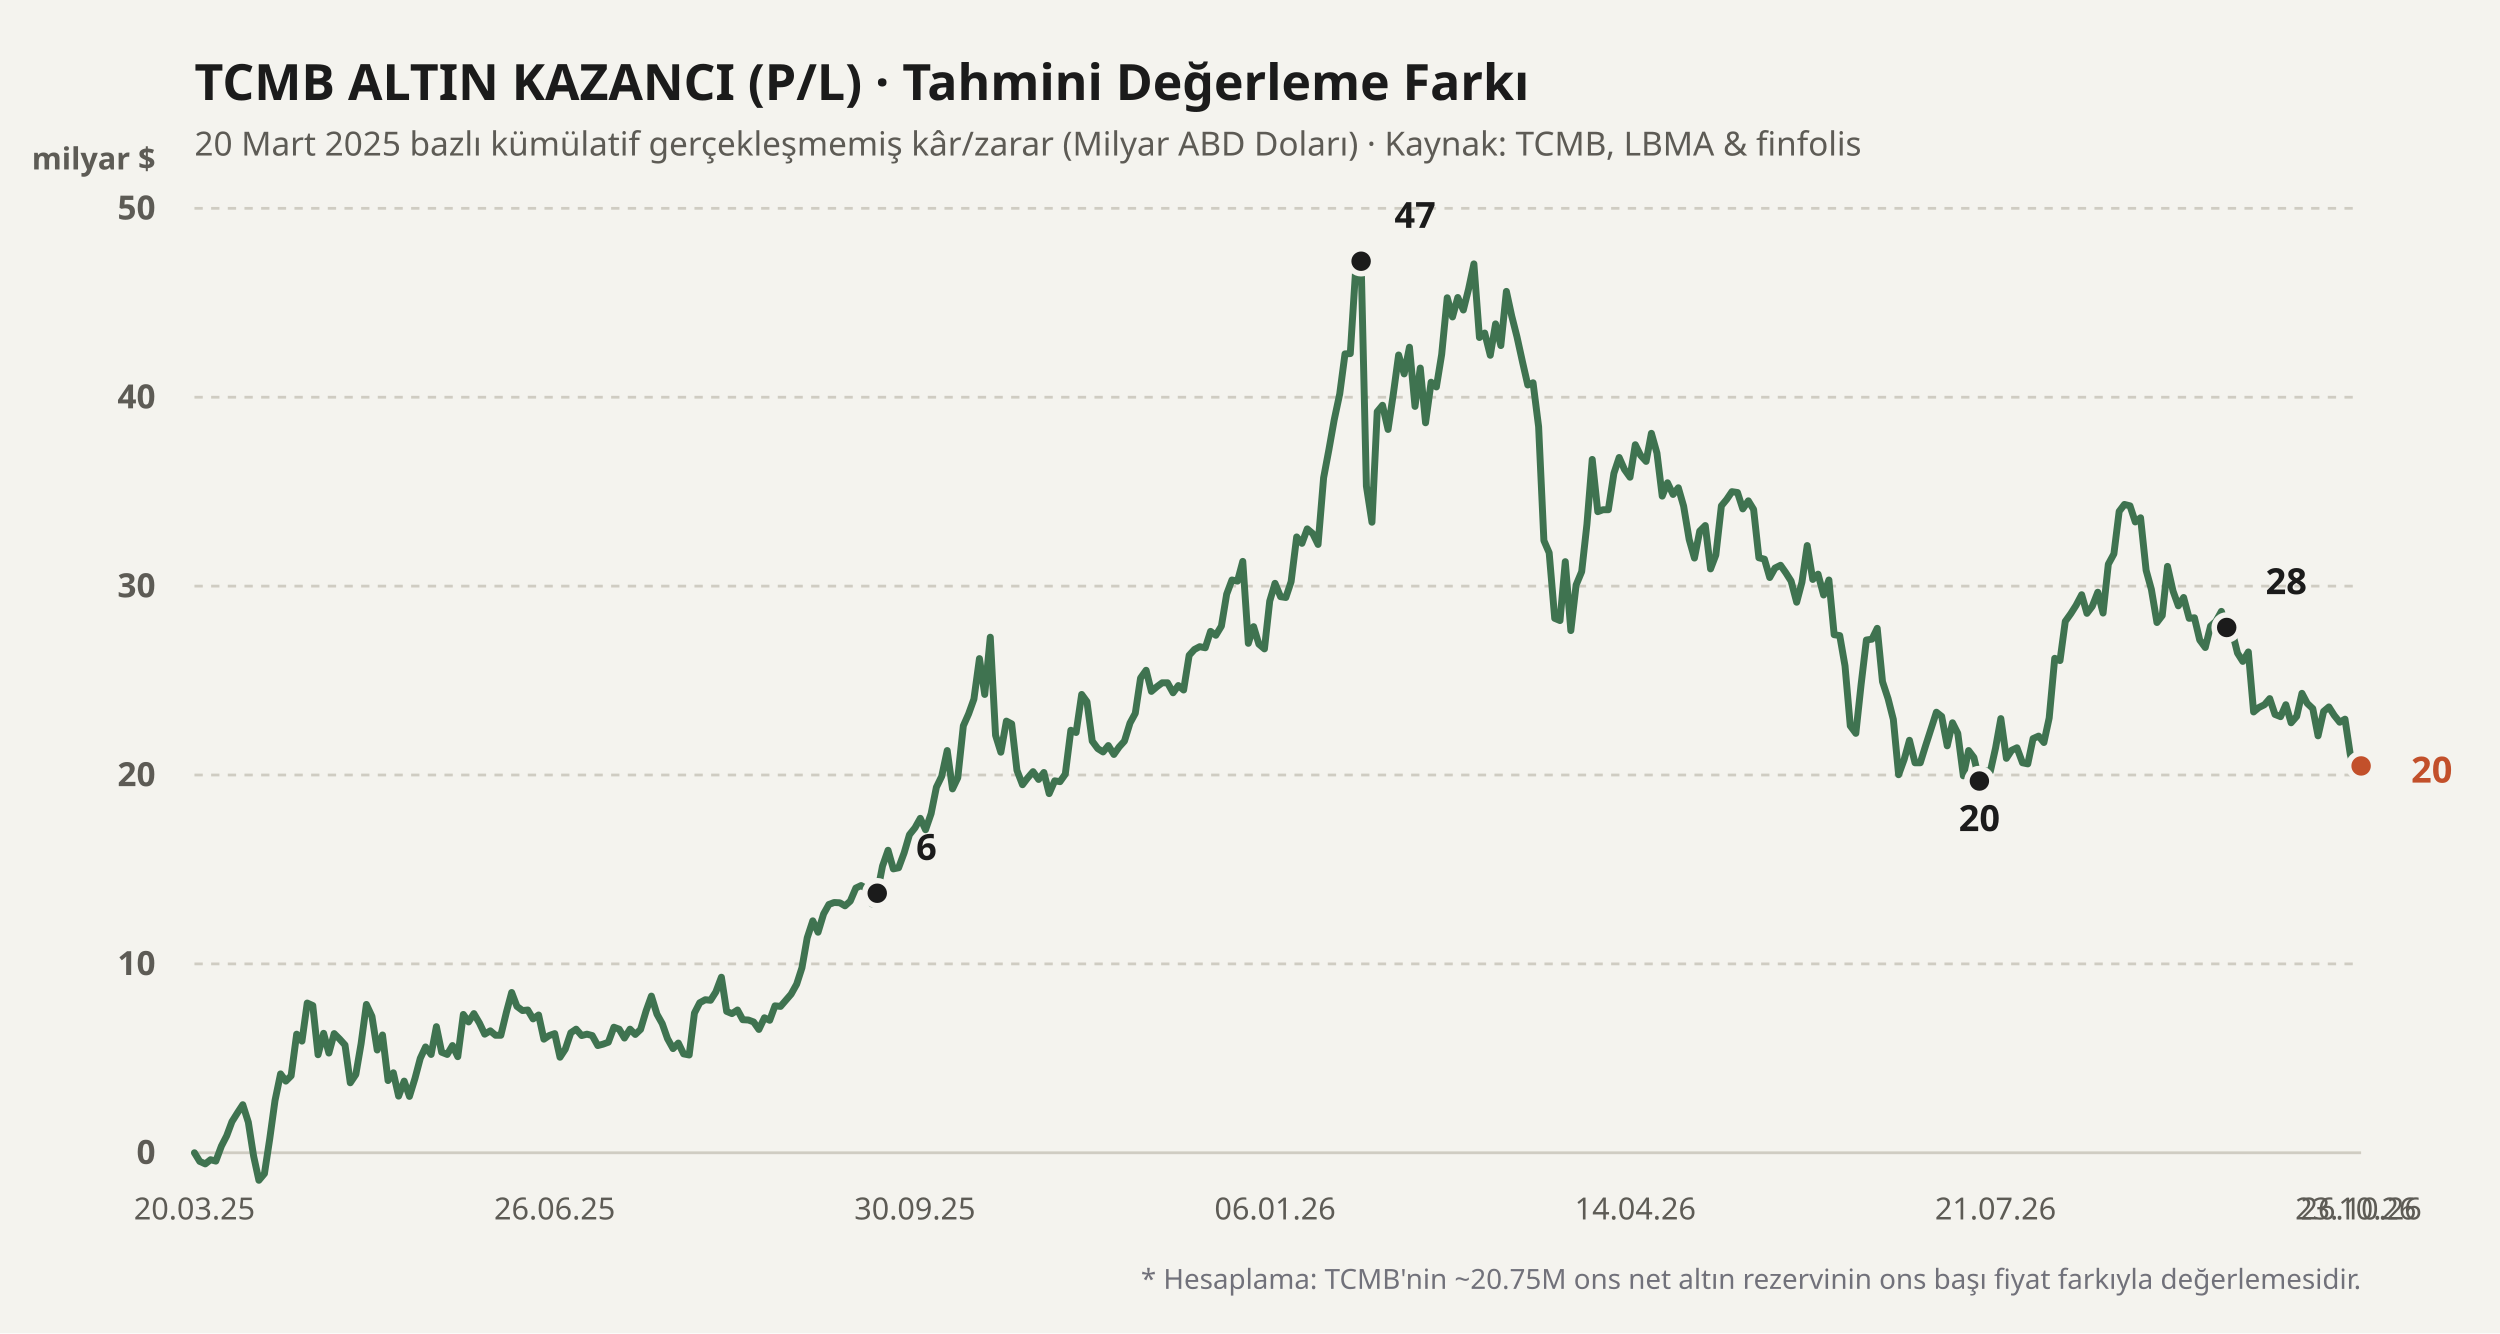
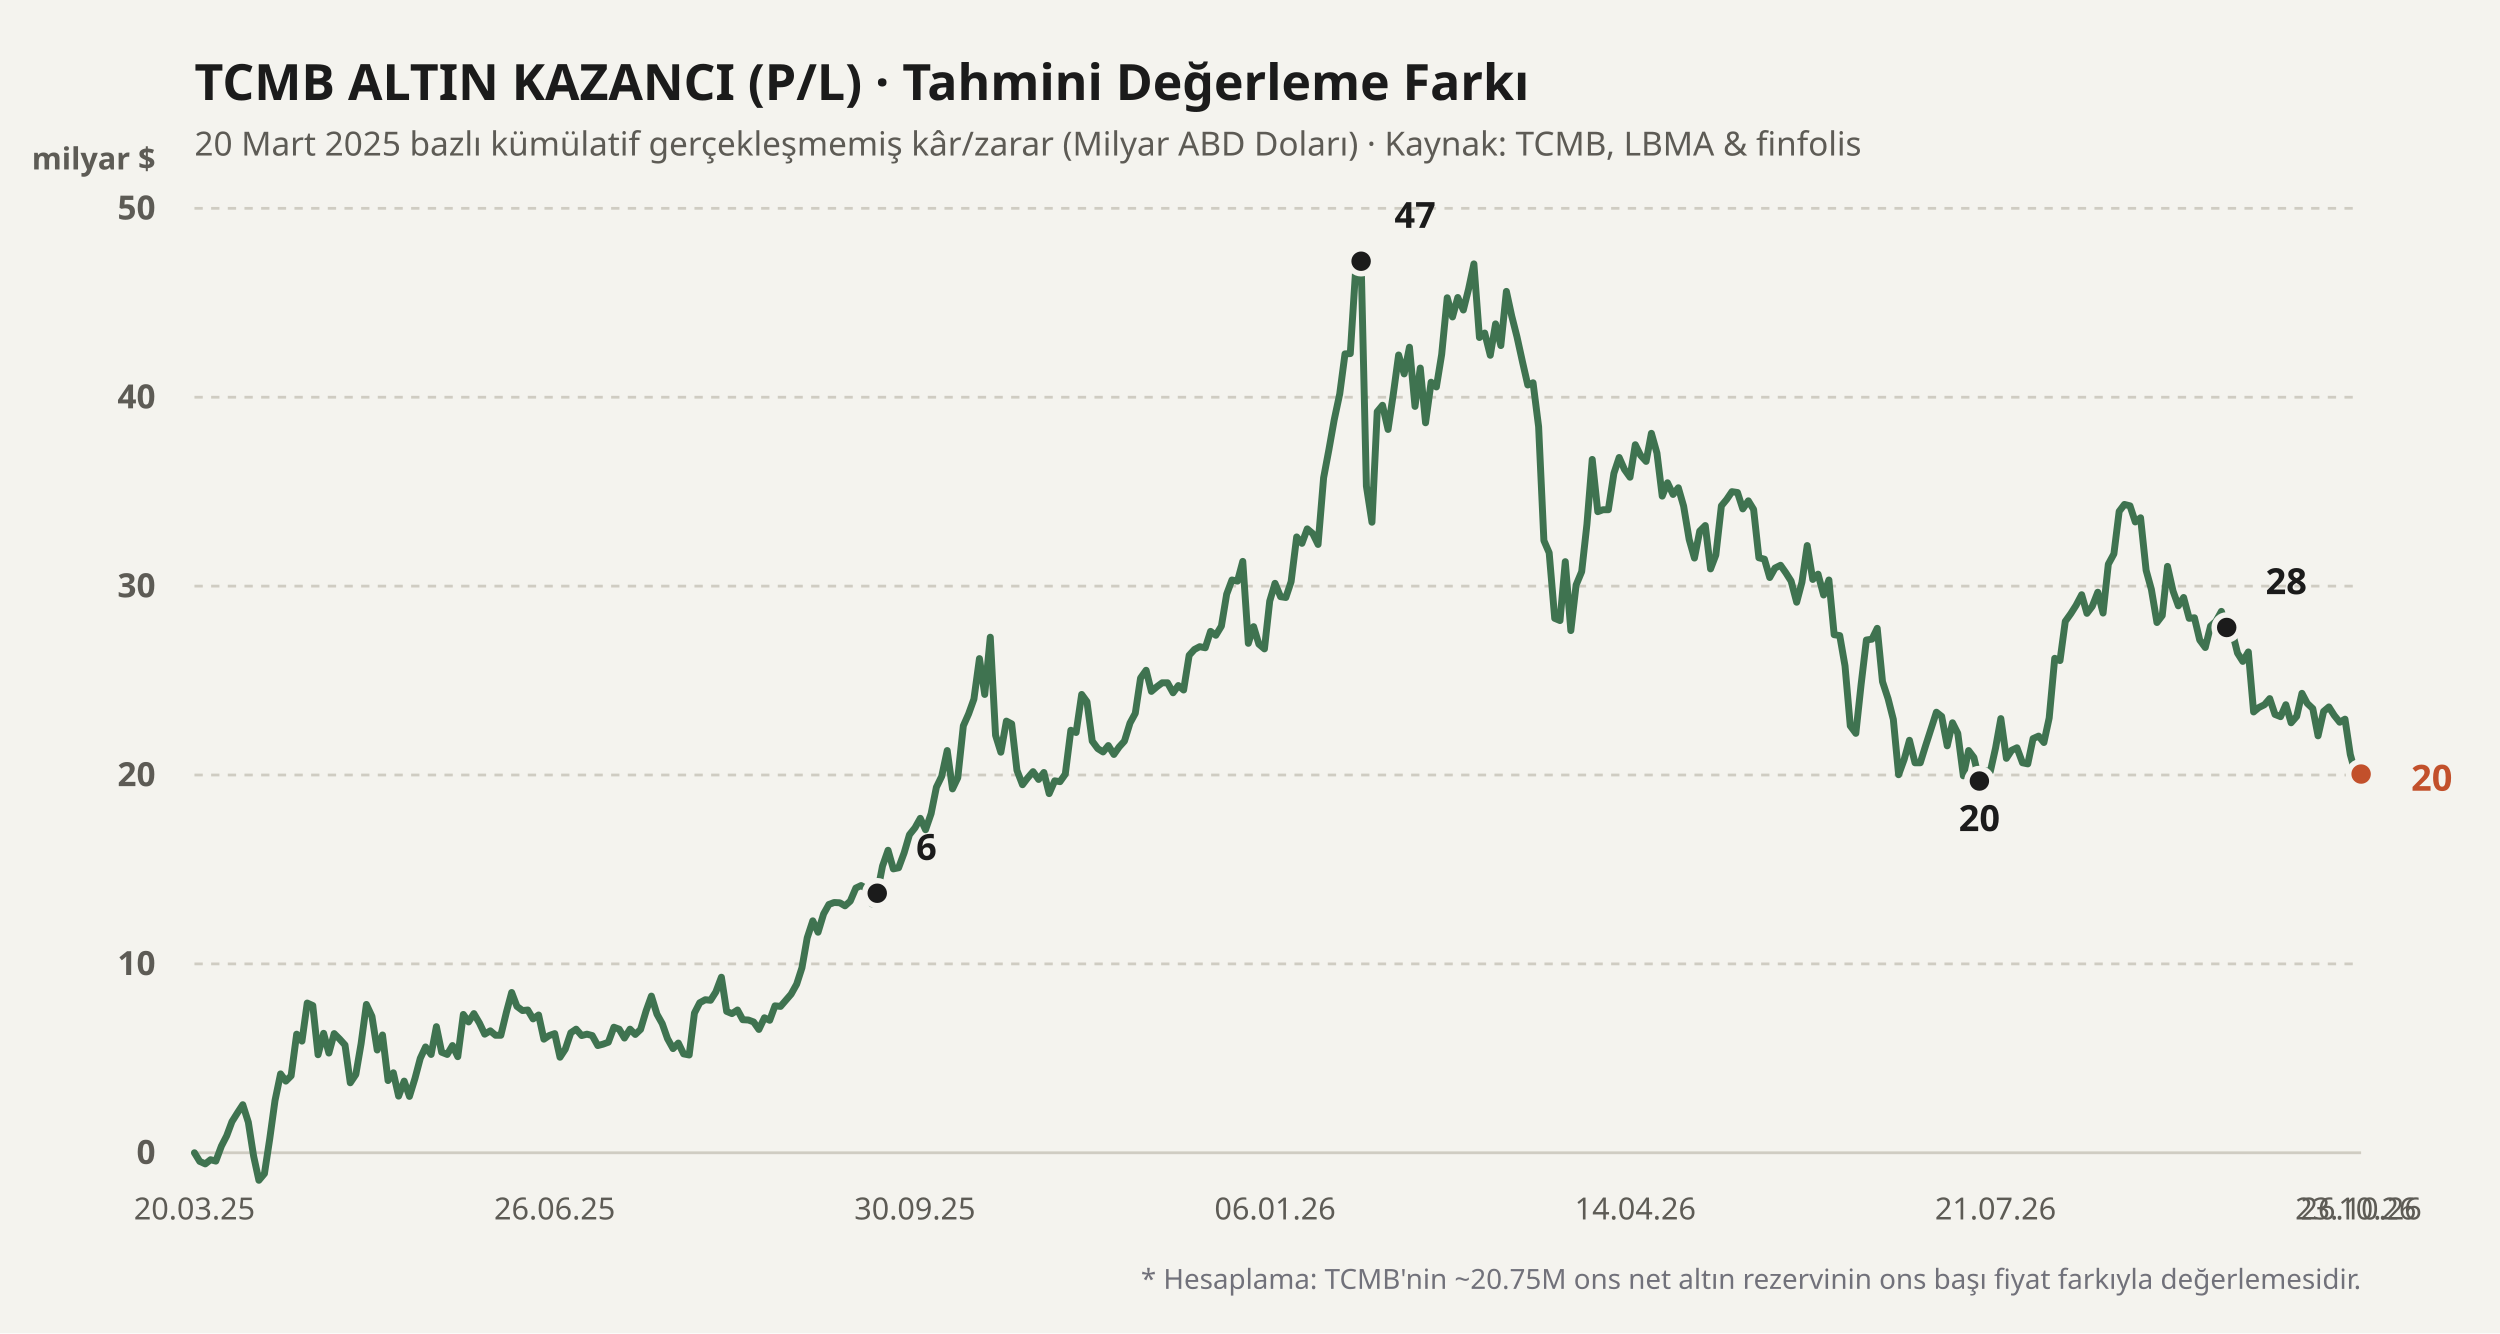
<svg xmlns="http://www.w3.org/2000/svg" viewBox="0 0 900 480" width="100%" height="100%">
  <rect width="900" height="480" fill="#f4f3ee" />
  <text x="70" y="36" fill="#1b1b1b" font-size="18" font-weight="700" font-family="'Bricolage Grotesque', system-ui, sans-serif">
    TCMB ALTIN KAZANCI (P/L) · Tahmini Değerleme Farkı
  </text>
  <text x="70" y="56" fill="#5d5b55" font-size="12" font-family="'Bricolage Grotesque', system-ui, sans-serif">
    20 Mart 2025 bazlı kümülatif gerçekleşmemiş kâr/zarar (Milyar ABD Doları) · Kaynak: TCMB, LBMA &amp; finfolis
  </text>
  <text x="56" y="61" fill="#5d5b55" font-size="11" font-weight="600" font-family="'Bricolage Grotesque', system-ui, sans-serif" text-anchor="end">milyar $</text>
  <line x1="70" y1="415" x2="850" y2="415" stroke="#cfccc2" stroke-width="1" stroke-dasharray="none" />
  <text x="56" y="419" fill="#5d5b55" font-size="12" font-family="'Bricolage Grotesque', system-ui, sans-serif" text-anchor="end" font-weight="600">0</text>
  <line x1="70" y1="347" x2="850" y2="347" stroke="#cfccc2" stroke-width="1" stroke-dasharray="3,3" />
  <text x="56" y="351" fill="#5d5b55" font-size="12" font-family="'Bricolage Grotesque', system-ui, sans-serif" text-anchor="end" font-weight="600">10</text>
  <line x1="70" y1="279" x2="850" y2="279" stroke="#cfccc2" stroke-width="1" stroke-dasharray="3,3" />
  <text x="56" y="283" fill="#5d5b55" font-size="12" font-family="'Bricolage Grotesque', system-ui, sans-serif" text-anchor="end" font-weight="600">20</text>
  <line x1="70" y1="211" x2="850" y2="211" stroke="#cfccc2" stroke-width="1" stroke-dasharray="3,3" />
  <text x="56" y="215" fill="#5d5b55" font-size="12" font-family="'Bricolage Grotesque', system-ui, sans-serif" text-anchor="end" font-weight="600">30</text>
  <line x1="70" y1="143" x2="850" y2="143" stroke="#cfccc2" stroke-width="1" stroke-dasharray="3,3" />
  <text x="56" y="147" fill="#5d5b55" font-size="12" font-family="'Bricolage Grotesque', system-ui, sans-serif" text-anchor="end" font-weight="600">40</text>
  <line x1="70" y1="75" x2="850" y2="75" stroke="#cfccc2" stroke-width="1" stroke-dasharray="3,3" />
  <text x="56" y="79" fill="#5d5b55" font-size="12" font-family="'Bricolage Grotesque', system-ui, sans-serif" text-anchor="end" font-weight="600">50</text>
  <defs>
    <linearGradient id="altin-grad" x1="0" y1="0" x2="0" y2="1">
      <stop offset="0%" stop-color="#3f7350" stop-opacity="0.25" />
      <stop offset="100%" stop-color="#3f7350" stop-opacity="0.02" />
    </linearGradient>
  </defs>
-   <polyline fill="none" stroke="#3f7350" stroke-width="2.5" stroke-linecap="round" stroke-linejoin="round" points="70.0,415.0 71.9,418.1 73.9,419.0 75.8,417.5 77.7,418.0 79.7,412.6 81.6,408.9 83.5,403.8 85.5,400.6 87.4,397.7 89.4,404.0 91.3,416.2 93.2,424.9 95.2,422.5 97.1,410.0 99.0,396.2 101.0,386.6 102.9,389.2 104.8,387.3 106.8,372.3 108.7,374.8 110.6,361.1 112.6,362.0 114.5,379.7 116.5,372.0 118.4,379.1 120.3,372.1 122.3,374.1 124.2,376.2 126.1,389.8 128.1,386.8 130.0,375.7 131.9,361.6 133.9,365.9 135.8,378.0 137.7,372.6 139.7,389.0 141.6,386.2 143.5,394.6 145.5,389.2 147.4,394.7 149.4,388.2 151.3,381.0 153.2,376.9 155.2,379.6 157.1,369.6 159.0,378.8 161.0,379.6 162.9,376.4 164.8,380.4 166.8,365.2 168.7,367.9 170.6,364.9 172.6,368.3 174.5,372.3 176.5,371.1 178.4,372.7 180.3,372.7 182.3,364.4 184.2,357.3 186.1,362.3 188.1,363.8 190.0,363.6 191.9,366.8 193.9,365.4 195.8,374.1 197.7,372.8 199.7,372.1 201.6,380.6 203.5,377.7 205.5,371.8 207.4,370.5 209.4,372.8 211.3,372.3 213.2,372.8 215.2,376.4 217.1,375.9 219.0,375.2 221.0,369.8 222.9,370.5 224.8,373.7 226.8,370.5 228.7,372.4 230.6,370.6 232.6,363.9 234.5,358.6 236.5,365.1 238.4,368.5 240.3,373.9 242.3,377.5 244.2,375.5 246.1,379.4 248.1,379.8 250.0,364.7 251.9,361.0 253.9,359.9 255.8,360.1 257.7,357.1 259.7,351.8 261.6,364.1 263.5,364.9 265.5,363.6 267.4,367.1 269.4,367.2 271.3,367.9 273.2,370.6 275.2,366.4 277.1,367.3 279.0,362.1 281.0,362.3 282.9,360.1 284.8,357.9 286.8,354.3 288.7,348.4 290.6,337.6 292.6,331.5 294.5,335.6 296.5,329.0 298.4,325.6 300.3,324.9 302.3,325.0 304.2,326.1 306.1,324.4 308.1,319.7 310.0,318.8 311.9,319.9 313.9,325.4 315.8,321.6 317.7,311.8 319.7,306.1 321.6,312.8 323.5,312.4 325.5,307.0 327.4,300.5 329.4,298.0 331.3,294.6 333.2,298.7 335.2,292.9 337.1,283.4 339.0,279.5 341.0,270.2 342.9,284.0 344.8,280.0 346.8,261.3 348.7,257.0 350.6,251.7 352.6,237.1 354.5,250.0 356.5,229.4 358.4,264.7 360.3,270.8 362.3,259.6 364.2,260.6 366.1,277.3 368.1,282.5 370.0,280.0 371.9,277.8 373.9,280.6 375.8,278.1 377.7,285.7 379.7,281.1 381.6,281.4 383.5,278.7 385.5,262.9 387.4,263.7 389.4,250.0 391.3,252.6 393.2,266.8 395.2,269.5 397.1,270.7 399.0,268.4 401.0,271.6 402.9,268.9 404.8,266.8 406.8,260.3 408.7,256.8 410.6,244.1 412.6,241.3 414.5,248.9 416.5,247.2 418.4,245.8 420.3,245.8 422.3,249.4 424.2,246.8 426.1,248.4 428.1,235.9 430.0,233.8 431.9,232.8 433.9,233.2 435.8,227.3 437.7,228.7 439.7,225.4 441.6,213.9 443.5,208.8 445.5,209.2 447.4,202.1 449.4,231.6 451.3,225.6 453.2,231.9 455.2,233.6 457.1,216.4 459.0,210.0 461.0,214.8 462.9,215.1 464.8,209.4 466.8,193.3 468.7,195.6 470.6,190.4 472.6,192.1 474.5,196.0 476.5,172.0 478.4,161.9 480.3,151.2 482.3,141.8 484.2,127.4 486.1,127.3 488.1,96.1 490.0,94.0 491.9,175.0 493.9,188.0 495.8,148.2 497.7,145.9 499.7,154.6 501.6,141.8 503.5,127.8 505.5,134.6 507.4,125.0 509.4,146.3 511.3,132.5 513.2,152.2 515.2,137.6 517.1,139.3 519.0,127.6 521.0,107.2 522.9,114.1 524.8,107.1 526.8,111.6 528.7,104.0 530.6,95.0 532.6,121.5 534.5,119.9 536.5,127.9 538.4,116.6 540.3,124.4 542.3,104.9 544.2,113.7 546.1,121.2 548.1,130.3 550.0,138.6 551.9,137.8 553.9,153.6 555.8,194.6 557.7,199.0 559.7,222.6 561.6,223.4 563.5,202.2 565.5,227.0 567.4,210.6 569.4,205.8 571.3,188.7 573.2,165.4 575.2,184.2 577.1,183.5 579.0,183.5 581.0,170.4 582.9,164.7 584.8,169.0 586.8,171.8 588.7,160.1 590.6,163.9 592.6,166.1 594.5,156.0 596.5,163.1 598.4,178.6 600.3,173.8 602.3,178.0 604.2,175.6 606.1,182.2 608.1,194.2 610.0,200.9 611.9,191.2 613.9,189.2 615.8,204.8 617.7,199.8 619.7,182.1 621.6,179.8 623.5,177.0 625.5,177.3 627.4,183.2 629.4,180.3 631.3,183.4 633.2,200.8 635.2,201.3 637.1,207.9 639.0,204.5 641.0,203.5 642.9,206.2 644.8,209.2 646.8,216.8 648.7,209.6 650.6,196.4 652.6,208.6 654.5,206.7 656.5,214.2 658.4,208.8 660.3,228.5 662.3,228.8 664.2,239.7 666.1,261.3 668.1,264.0 670.0,246.4 671.9,230.4 673.9,230.1 675.8,226.2 677.7,245.4 679.7,251.5 681.6,259.0 683.5,278.9 685.5,273.4 687.4,266.5 689.4,274.6 691.3,274.6 693.2,268.5 695.2,262.3 697.1,256.4 699.0,257.9 701.0,268.5 702.9,260.2 704.8,264.0 706.8,279.3 708.7,270.2 710.6,272.7 712.6,281.2 714.5,277.4 716.5,277.8 718.4,269.3 720.3,258.7 722.3,273.0 724.2,270.1 726.1,269.2 728.1,274.6 730.0,275.0 731.9,265.9 733.9,265.0 735.8,267.3 737.7,258.5 739.7,237.0 741.6,237.8 743.5,223.7 745.5,220.9 747.4,217.9 749.4,214.1 751.3,220.8 753.2,218.3 755.2,213.2 757.1,220.7 759.0,203.1 761.0,199.4 762.9,184.1 764.8,181.6 766.8,182.1 768.7,187.9 770.6,186.4 772.6,205.3 774.5,212.2 776.5,224.1 778.4,221.6 780.3,203.9 782.3,212.8 784.2,218.1 786.1,215.1 788.1,222.6 790.0,222.4 791.9,230.4 793.9,233.1 795.8,225.4 797.7,223.7 799.7,220.1 801.6,225.9 803.5,227.0 805.5,235.1 807.4,238.1 809.4,234.7 811.3,256.3 813.2,254.7 815.2,253.7 817.1,251.5 819.0,257.2 821.0,258.0 822.9,253.7 824.8,260.2 826.8,257.9 828.7,249.6 830.6,253.2 832.6,255.1 834.5,264.9 836.5,256.1 838.4,254.5 840.3,257.5 842.3,260.0 844.2,258.9 846.1,271.6 848.1,278.9 850.0,275.7" />
+   <polyline fill="none" stroke="#3f7350" stroke-width="2.5" stroke-linecap="round" stroke-linejoin="round" points="70.0,415.0 71.9,418.1 73.9,419.0 75.8,417.5 77.7,418.0 79.7,412.6 81.6,408.9 83.5,403.8 85.5,400.6 87.4,397.7 89.4,404.0 91.3,416.2 93.2,424.9 95.2,422.5 97.1,410.0 99.0,396.2 101.0,386.6 102.9,389.2 104.8,387.3 106.8,372.3 108.7,374.8 110.6,361.1 112.6,362.0 114.5,379.7 116.5,372.0 118.4,379.1 120.3,372.1 122.3,374.1 124.2,376.2 126.1,389.8 128.1,386.8 130.0,375.7 131.9,361.6 133.9,365.9 135.8,378.0 137.7,372.6 139.7,389.0 141.6,386.2 143.5,394.6 145.5,389.2 147.4,394.7 149.4,388.2 151.3,381.0 153.2,376.9 155.2,379.6 157.1,369.6 159.0,378.8 161.0,379.6 162.9,376.4 164.8,380.4 166.8,365.2 168.7,367.9 170.6,364.9 172.6,368.3 174.5,372.3 176.5,371.1 178.4,372.7 180.3,372.7 182.3,364.4 184.2,357.3 186.1,362.3 188.1,363.8 190.0,363.6 191.9,366.8 193.9,365.4 195.8,374.1 197.7,372.8 199.7,372.1 201.6,380.6 203.5,377.7 205.5,371.8 207.4,370.5 209.4,372.8 211.3,372.3 213.2,372.8 215.2,376.4 217.1,375.9 219.0,375.2 221.0,369.8 222.9,370.5 224.8,373.7 226.8,370.5 228.7,372.4 230.6,370.6 232.6,363.9 234.5,358.6 236.5,365.1 238.4,368.5 240.3,373.9 242.3,377.5 244.2,375.5 246.1,379.4 248.1,379.8 250.0,364.7 251.9,361.0 253.9,359.9 255.8,360.1 257.7,357.1 259.7,351.8 261.6,364.1 263.5,364.9 265.5,363.6 267.4,367.1 269.4,367.2 271.3,367.9 273.2,370.6 275.2,366.4 277.1,367.3 279.0,362.1 281.0,362.3 282.9,360.1 284.8,357.9 286.8,354.3 288.7,348.4 290.6,337.6 292.6,331.5 294.5,335.6 296.5,329.0 298.4,325.6 300.3,324.9 302.3,325.0 304.2,326.1 306.1,324.4 308.1,319.7 310.0,318.8 311.9,319.9 313.9,325.4 315.8,321.6 317.7,311.8 319.7,306.1 321.6,312.8 323.5,312.4 325.5,307.0 327.4,300.5 329.4,298.0 331.3,294.6 333.2,298.7 335.2,292.9 337.1,283.4 339.0,279.5 341.0,270.2 342.9,284.0 344.8,280.0 346.8,261.3 348.7,257.0 350.6,251.7 352.6,237.1 354.5,250.0 356.5,229.4 358.4,264.7 360.3,270.8 362.3,259.6 364.2,260.6 366.1,277.3 368.1,282.5 370.0,280.0 371.9,277.8 373.9,280.6 375.8,278.1 377.7,285.7 379.7,281.1 381.6,281.4 383.5,278.7 385.5,262.9 387.4,263.7 389.4,250.0 391.3,252.6 393.2,266.8 395.2,269.5 397.1,270.7 399.0,268.4 401.0,271.6 402.9,268.9 404.8,266.8 406.8,260.3 408.7,256.8 410.6,244.1 412.6,241.3 414.5,248.9 416.5,247.2 418.4,245.8 420.3,245.8 422.3,249.4 424.2,246.8 426.1,248.4 428.1,235.9 430.0,233.8 431.9,232.8 433.9,233.2 435.8,227.3 437.7,228.7 439.7,225.4 441.6,213.9 443.5,208.8 445.5,209.2 447.4,202.1 449.4,231.6 451.3,225.6 453.2,231.9 455.2,233.6 457.1,216.4 459.0,210.0 461.0,214.8 462.9,215.1 464.8,209.4 466.8,193.3 468.7,195.6 470.6,190.4 472.6,192.1 474.5,196.0 476.5,172.0 478.4,161.9 480.3,151.2 482.3,141.8 484.2,127.4 486.1,127.3 488.1,96.1 490.0,94.0 491.9,175.0 493.9,188.0 495.8,148.2 497.7,145.9 499.7,154.6 501.6,141.8 503.5,127.8 505.5,134.6 507.4,125.0 509.4,146.3 511.3,132.5 513.2,152.2 515.2,137.6 517.1,139.3 519.0,127.6 521.0,107.2 522.9,114.1 524.8,107.1 526.8,111.6 528.7,104.0 530.6,95.0 532.6,121.5 534.5,119.9 536.5,127.9 538.4,116.6 540.3,124.4 542.3,104.9 544.2,113.7 546.1,121.2 548.1,130.3 550.0,138.6 551.9,137.8 553.9,153.6 555.8,194.6 557.7,199.0 559.7,222.6 561.6,223.4 563.5,202.2 565.5,227.0 567.4,210.6 569.4,205.8 571.3,188.7 573.2,165.4 575.2,184.2 577.1,183.5 579.0,183.5 581.0,170.4 582.9,164.7 584.8,169.0 586.8,171.8 588.7,160.1 590.6,163.9 592.6,166.1 594.5,156.0 596.5,163.1 598.4,178.6 600.3,173.8 602.3,178.0 604.2,175.6 606.1,182.2 608.1,194.2 610.0,200.9 611.9,191.2 613.9,189.2 615.8,204.8 617.7,199.8 619.7,182.1 621.6,179.8 623.5,177.0 625.5,177.3 627.4,183.2 629.4,180.3 631.3,183.4 633.2,200.8 635.2,201.3 637.1,207.9 639.0,204.5 641.0,203.5 642.9,206.2 644.8,209.2 646.8,216.8 648.7,209.6 650.6,196.4 652.6,208.6 654.5,206.7 656.5,214.2 658.4,208.8 660.3,228.5 662.3,228.8 664.2,239.7 666.1,261.3 668.1,264.0 670.0,246.4 671.9,230.4 673.9,230.1 675.8,226.2 677.7,245.4 679.7,251.5 681.6,259.0 683.5,278.9 685.5,273.4 687.4,266.5 689.4,274.6 691.3,274.6 693.2,268.5 695.2,262.3 697.1,256.4 699.0,257.9 701.0,268.5 702.9,260.2 704.8,264.0 706.8,279.3 708.7,270.2 710.6,272.7 712.6,281.2 714.5,277.4 716.5,277.8 718.4,269.3 720.3,258.7 722.3,273.0 724.2,270.1 726.1,269.2 728.1,274.6 730.0,275.0 731.9,265.9 733.9,265.0 735.8,267.3 737.7,258.5 739.7,237.0 741.6,237.8 743.5,223.7 745.5,220.9 747.4,217.9 749.4,214.1 751.3,220.8 753.2,218.3 755.2,213.2 757.1,220.7 759.0,203.1 761.0,199.4 762.9,184.1 764.8,181.6 766.8,182.1 768.7,187.9 770.6,186.4 772.6,205.3 774.5,212.2 776.5,224.1 778.4,221.6 780.3,203.9 782.3,212.8 784.2,218.1 786.1,215.1 788.1,222.6 790.0,222.4 791.9,230.4 793.9,233.1 795.8,225.4 797.7,223.7 799.7,220.1 801.6,225.9 803.5,227.0 805.5,235.1 807.4,238.1 809.4,234.7 811.3,256.3 813.2,254.7 815.2,253.7 817.1,251.5 819.0,257.2 821.0,258.0 822.9,253.7 824.8,260.2 826.8,257.9 828.7,249.6 830.6,253.2 832.6,255.1 834.5,264.9 836.5,256.1 838.4,254.5 840.3,257.5 842.3,260.0 844.2,258.9 846.1,271.6 848.1,278.9 850.0,278.7" />
  <circle cx="315.806" cy="321.568" r="4.5" fill="#1b1b1b" stroke="#f4f3ee" stroke-width="2" />
  <text x="329.806" y="309.568" fill="#1b1b1b" font-weight="700" font-size="13" font-family="'Bricolage Grotesque', system-ui, sans-serif" text-anchor="start">6</text>
  <circle cx="490" cy="94.04" r="4.5" fill="#1b1b1b" stroke="#f4f3ee" stroke-width="2" />
  <text x="502" y="82.04" fill="#1b1b1b" font-weight="700" font-size="13" font-family="'Bricolage Grotesque', system-ui, sans-serif" text-anchor="start">47</text>
  <circle cx="712.581" cy="281.176" r="4.5" fill="#1b1b1b" stroke="#f4f3ee" stroke-width="2" />
  <text x="712.581" y="299.176" fill="#1b1b1b" font-weight="700" font-size="13" font-family="'Bricolage Grotesque', system-ui, sans-serif" text-anchor="middle">20</text>
  <circle cx="801.613" cy="225.892" r="4.5" fill="#1b1b1b" stroke="#f4f3ee" stroke-width="2" />
  <text x="815.613" y="213.892" fill="#1b1b1b" font-weight="700" font-size="13" font-family="'Bricolage Grotesque', system-ui, sans-serif" text-anchor="start">28</text>
-   <circle cx="850" cy="275.736" r="4.5" fill="#c2502b" stroke="#f4f3ee" stroke-width="2" />
-   <text x="868" y="281.736" fill="#c2502b" font-weight="700" font-size="13" font-family="'Bricolage Grotesque', system-ui, sans-serif" text-anchor="start">20</text>
+   <circle cx="850" cy="278.66" r="4.5" fill="#c2502b" stroke="#f4f3ee" stroke-width="2" />
+   <text x="868" y="284.66" fill="#c2502b" font-weight="700" font-size="13" font-family="'Bricolage Grotesque', system-ui, sans-serif" text-anchor="start">20</text>
  <text x="70" y="439" fill="#5d5b55" font-size="11" font-family="'Bricolage Grotesque', system-ui, sans-serif" text-anchor="middle">20.03.25</text>
  <text x="199.677" y="439" fill="#5d5b55" font-size="11" font-family="'Bricolage Grotesque', system-ui, sans-serif" text-anchor="middle">26.06.25</text>
  <text x="329.355" y="439" fill="#5d5b55" font-size="11" font-family="'Bricolage Grotesque', system-ui, sans-serif" text-anchor="middle">30.09.25</text>
  <text x="459.032" y="439" fill="#5d5b55" font-size="11" font-family="'Bricolage Grotesque', system-ui, sans-serif" text-anchor="middle">06.01.26</text>
  <text x="588.71" y="439" fill="#5d5b55" font-size="11" font-family="'Bricolage Grotesque', system-ui, sans-serif" text-anchor="middle">14.04.26</text>
  <text x="718.387" y="439" fill="#5d5b55" font-size="11" font-family="'Bricolage Grotesque', system-ui, sans-serif" text-anchor="middle">21.07.26</text>
  <text x="848.065" y="439" fill="#5d5b55" font-size="11" font-family="'Bricolage Grotesque', system-ui, sans-serif" text-anchor="middle">23.10.26</text>
  <text x="850" y="439" fill="#5d5b55" font-size="11" font-family="'Bricolage Grotesque', system-ui, sans-serif" text-anchor="middle">26.10.26</text>
  <text x="850" y="464" fill="#71717a" font-size="10" font-family="'Bricolage Grotesque', system-ui, sans-serif" text-anchor="end">
    * Hesaplama: TCMB'nin ~20.75M ons net altın rezervinin ons başı fiyat farkıyla değerlemesidir.
  </text>
</svg>
